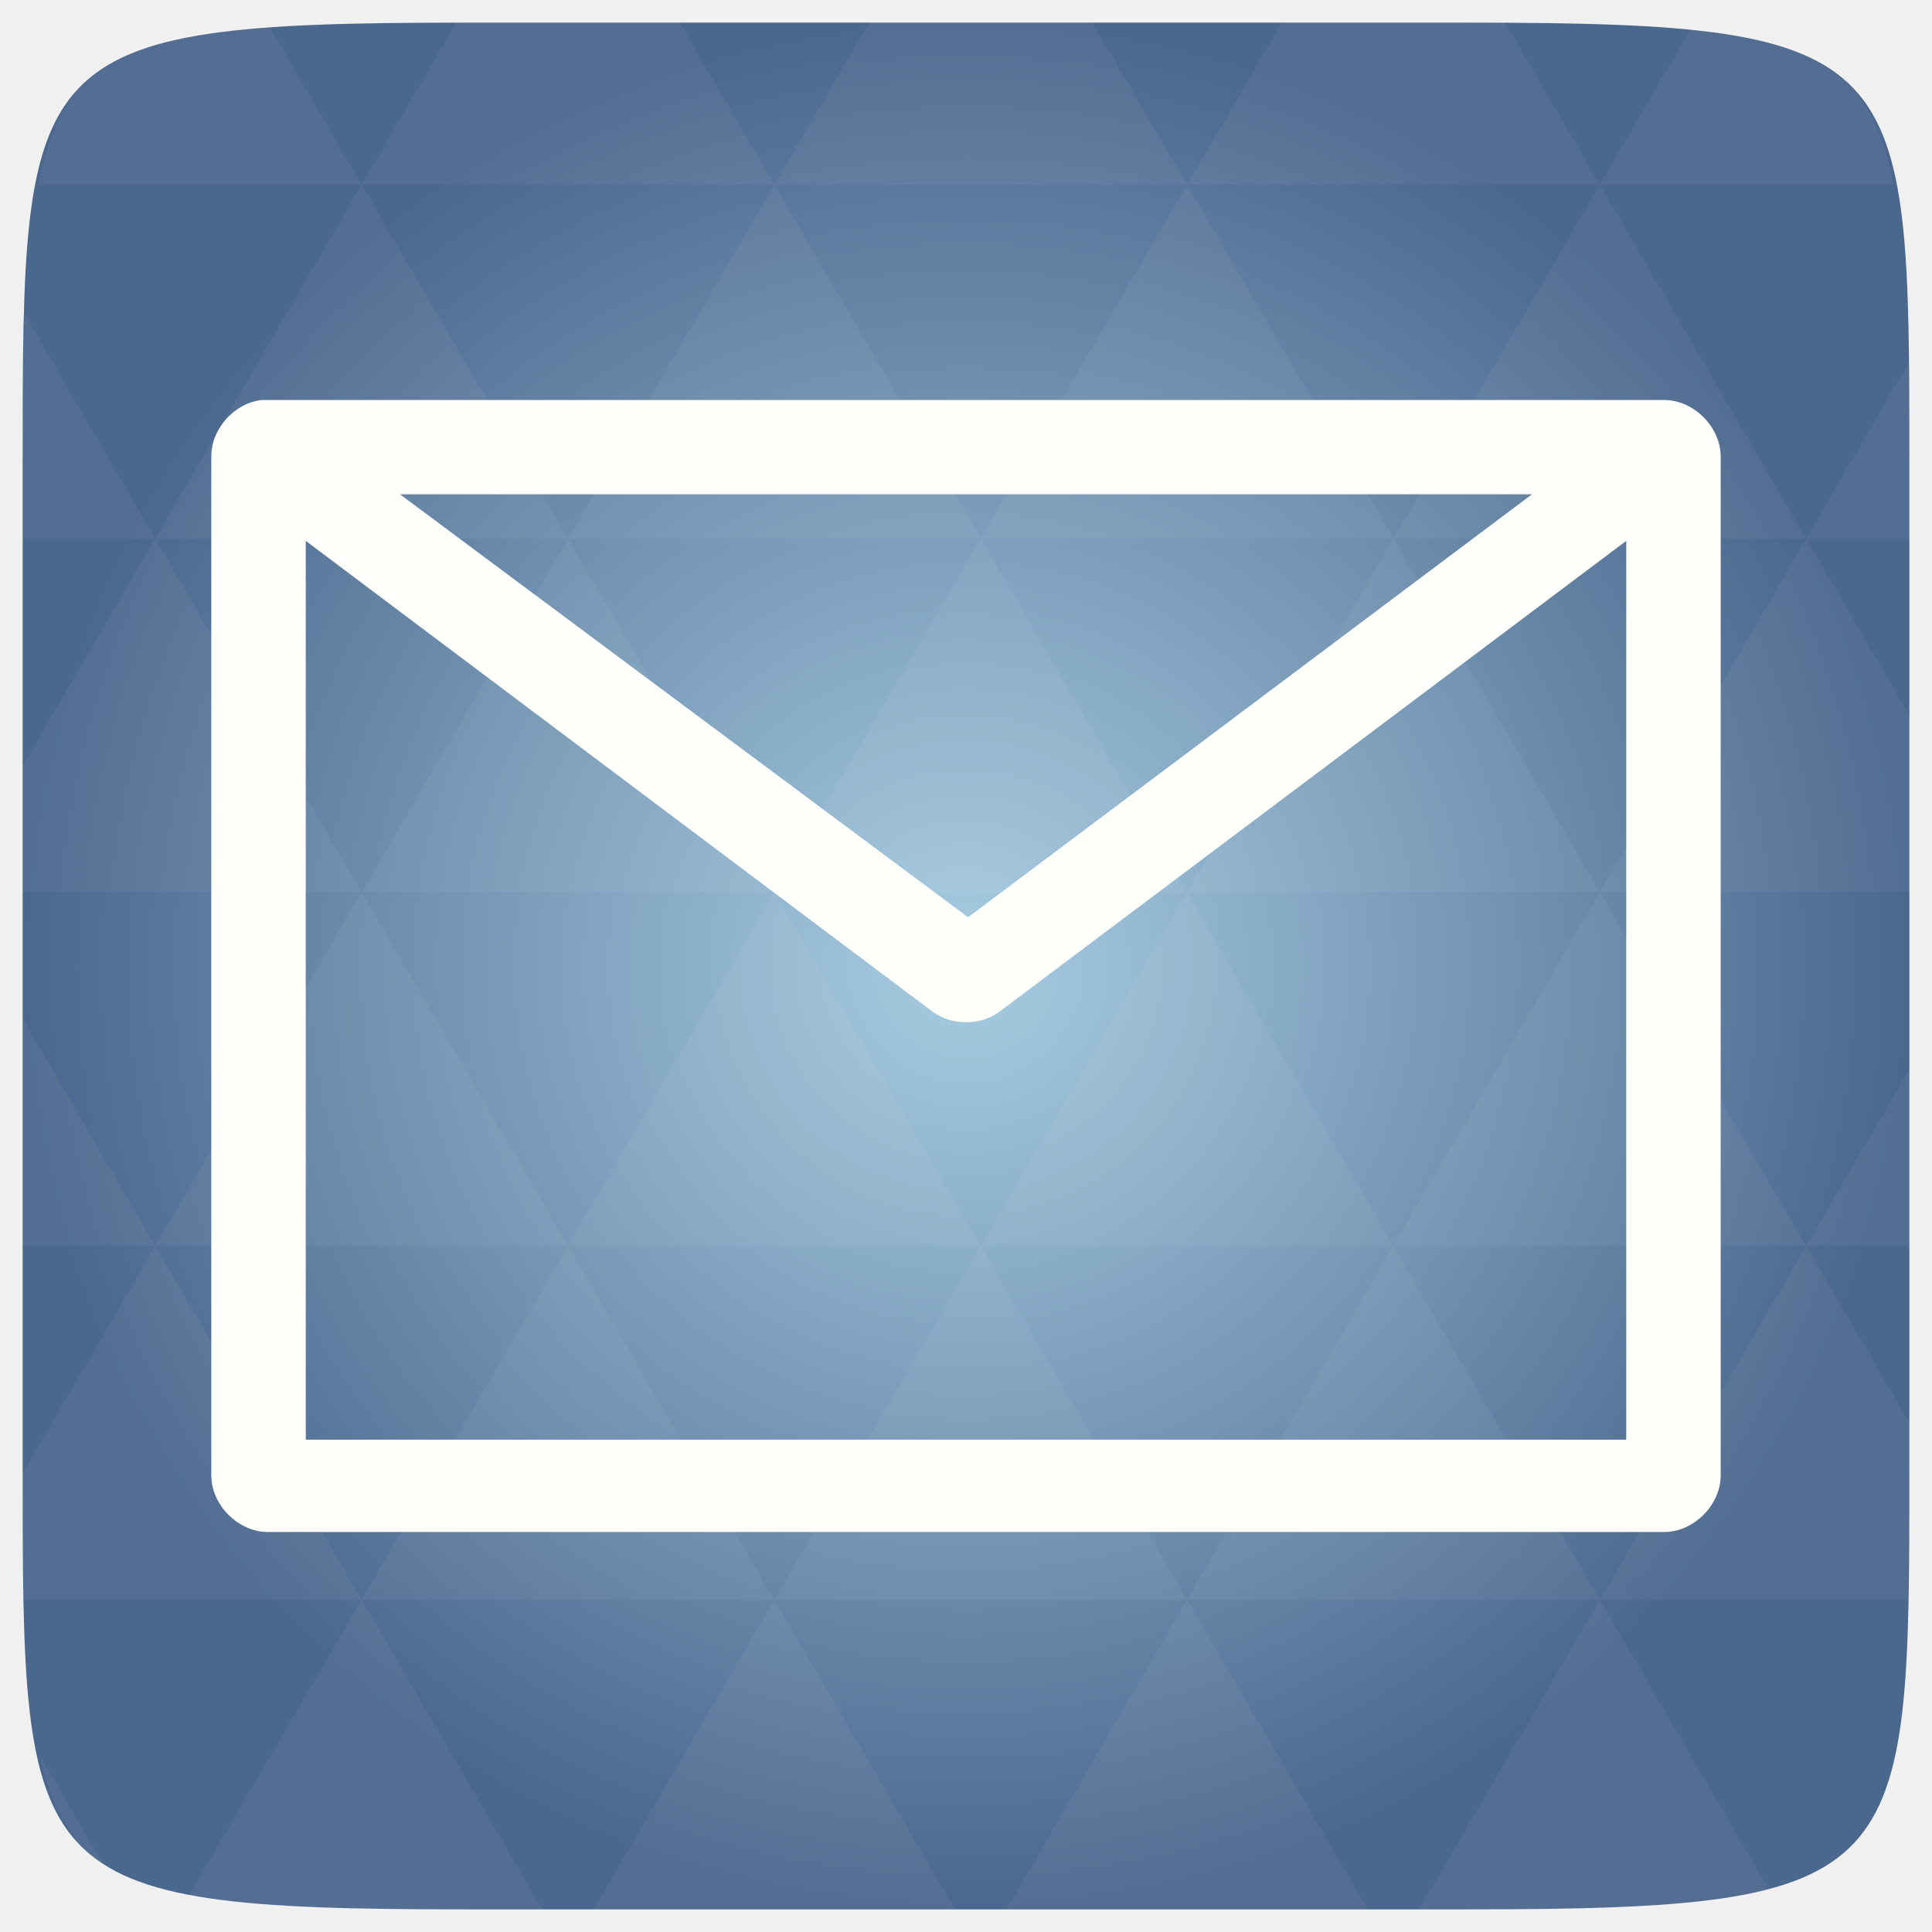
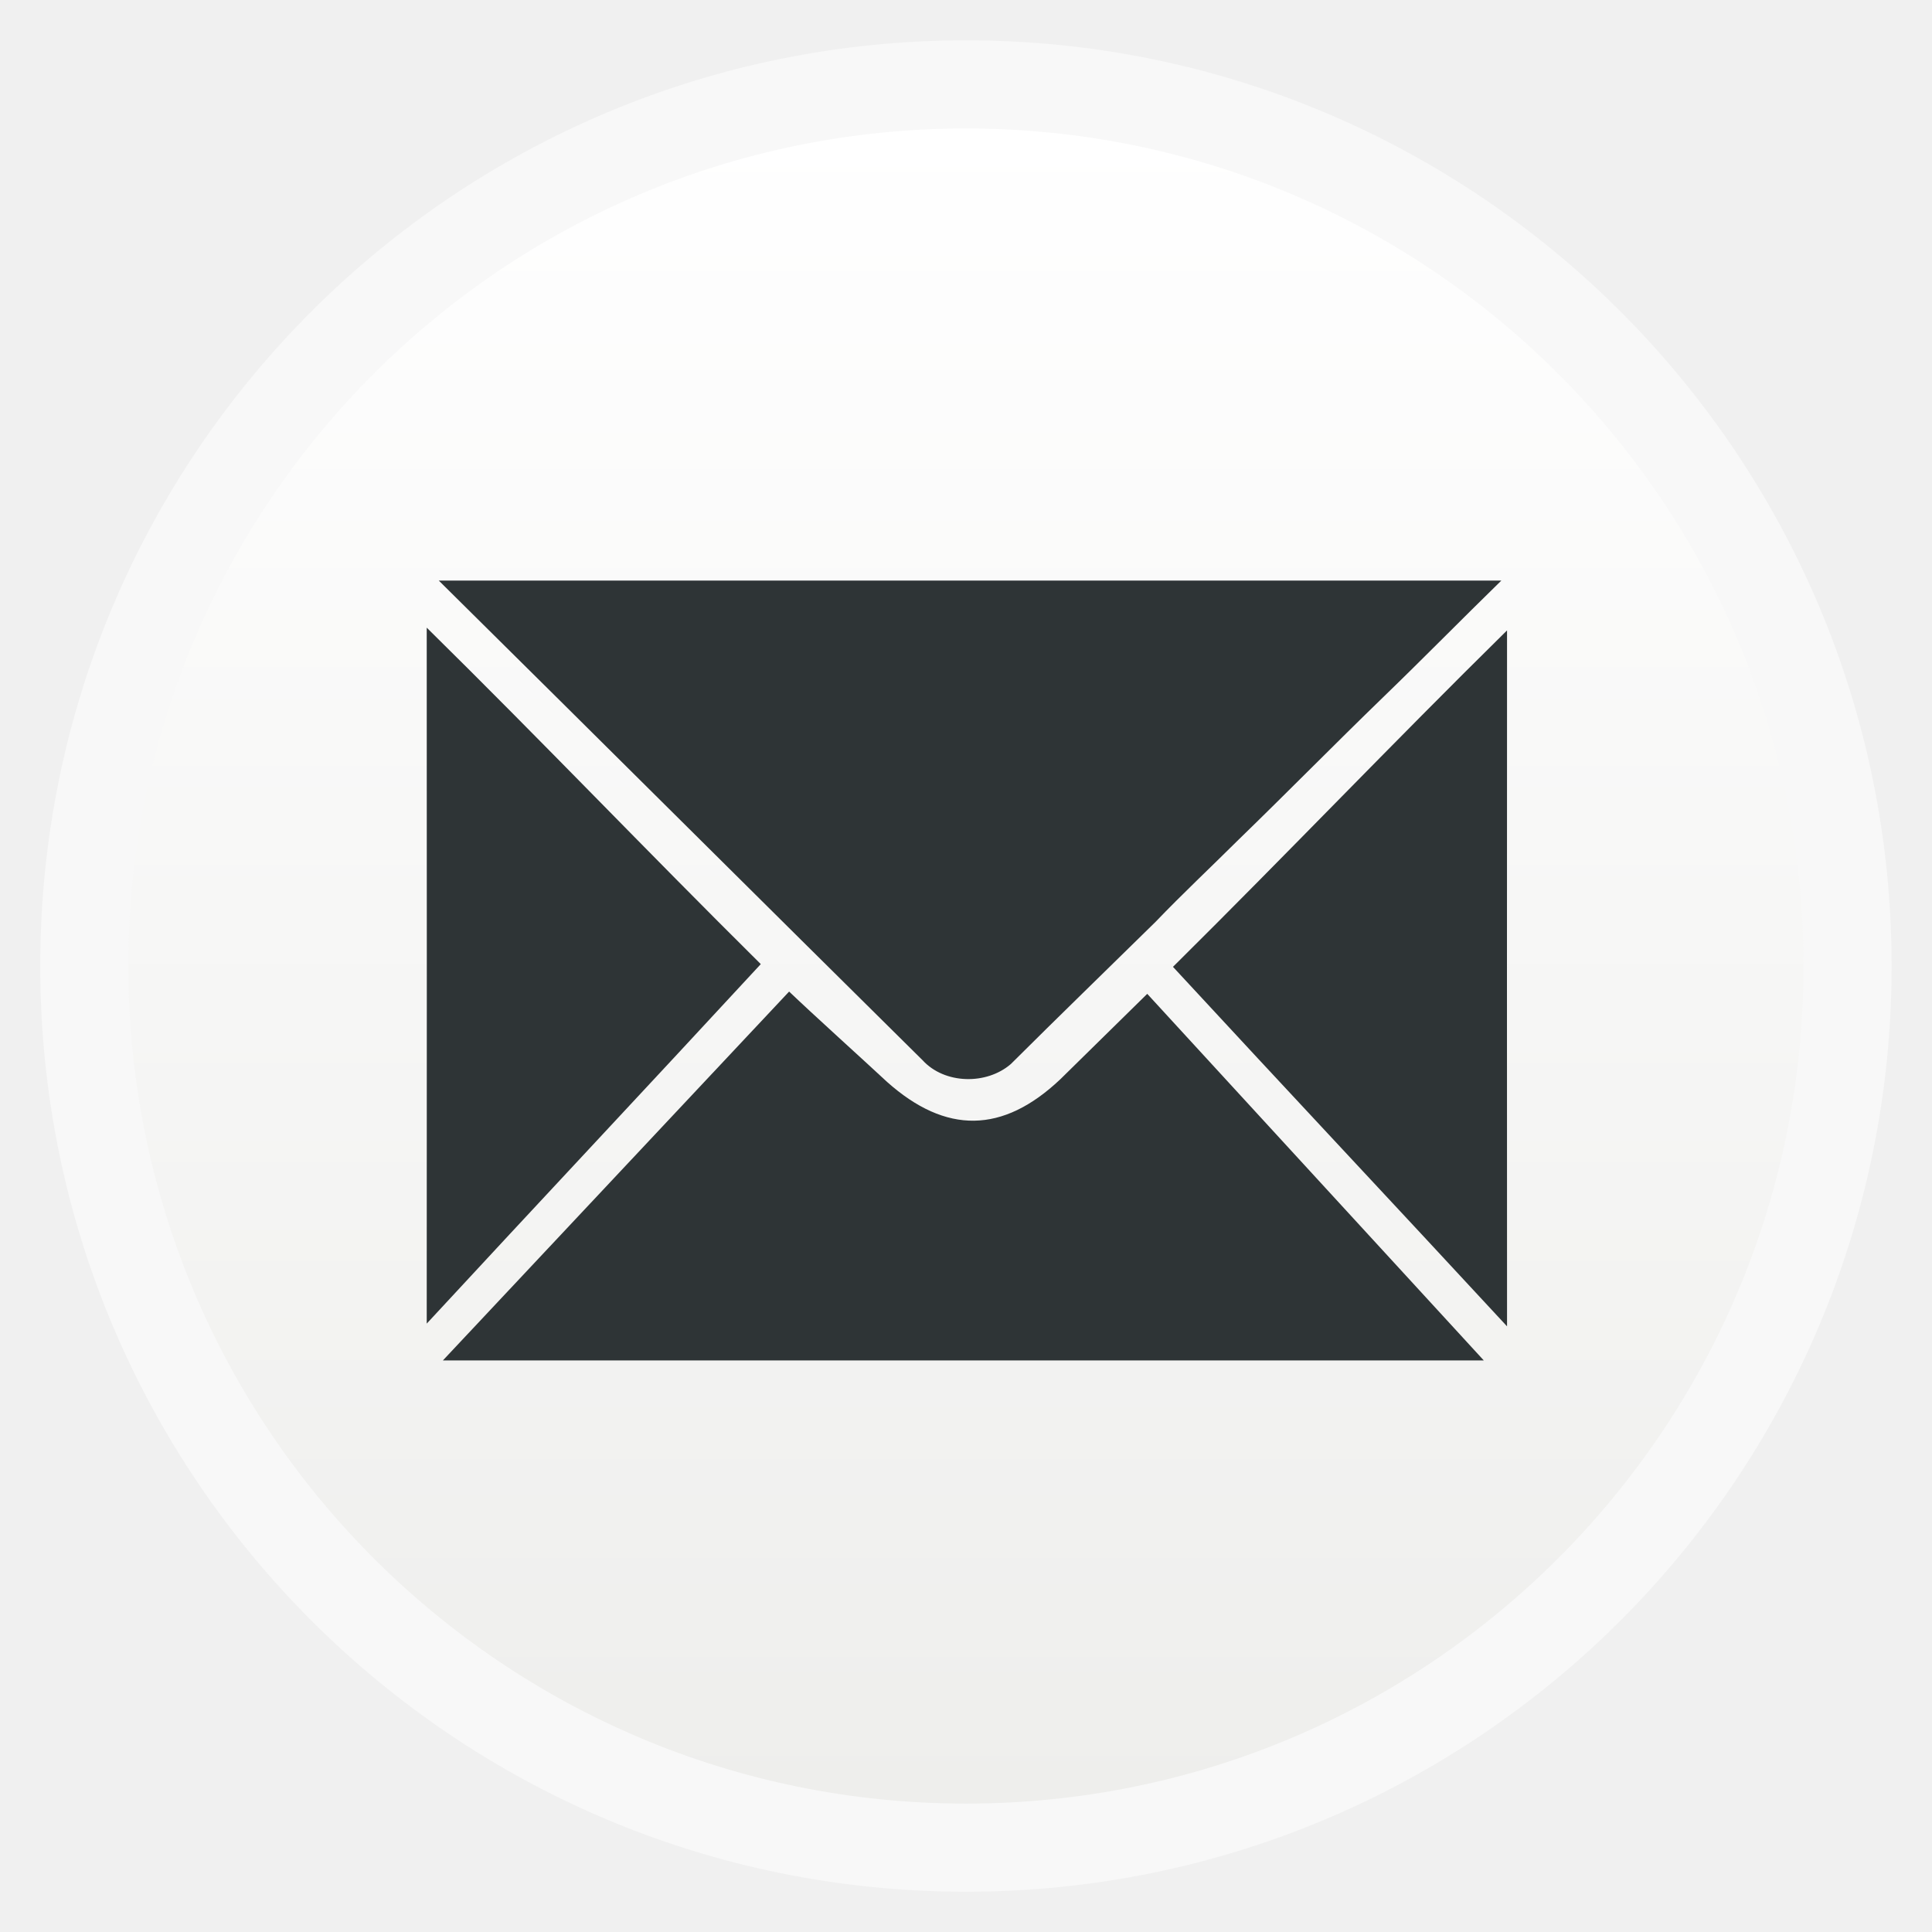
- <svg xmlns="http://www.w3.org/2000/svg" xmlns:xlink="http://www.w3.org/1999/xlink" viewBox="0 0 256 256">
-   <defs>
-     <linearGradient id="linearGradient3895-9-0-3-2-4-0">
-       <stop offset="0" style="stop-color:#a7cde2" />
-       <stop offset="1" style="stop-color:#4a678d" />
+ <svg xmlns="http://www.w3.org/2000/svg" xmlns:xlink="http://www.w3.org/1999/xlink" width="48" height="48" id="svg2" version="1.1" viewBox="0 0 13.547 13.547">
+   <defs id="defs4">
+     <linearGradient id="linearGradient4460">
+       <stop style="stop-color:#eeeeec;stop-opacity:1;" offset="0" id="stop4462" />
+       <stop style="stop-color:#ffffff;stop-opacity:1;" offset="1" id="stop4464" />
    </linearGradient>
-     <radialGradient cx="148.004" cy="160" gradientTransform="matrix(.97656 0 0 .97656 -16.5349 -236.25)" r="128" id="radialGradient4432" xlink:href="#linearGradient3895-9-0-3-2-4-0" gradientUnits="userSpaceOnUse" />
+     <linearGradient xlink:href="#linearGradient4460" id="linearGradient4500" gradientUnits="userSpaceOnUse" gradientTransform="matrix(1.095238,0,0,1.095238,-133.0018,-9.568666)" x1="128.261" y1="279.096" x2="128.261" y2="268.33" />
+     <linearGradient x2="0" gradientUnits="userSpaceOnUse" y2="1004.847" y1="1053.158" id="linearGradient3787" xlink:href="#linearGradient3896" />
+     <linearGradient id="linearGradient3896">
+       <stop id="stop3015" style="stop-color:#262626" offset="0" />
+       <stop id="stop3017" style="stop-color:#7b7b7b" offset="1" />
+     </linearGradient>
+     <filter id="filter8843">
+       <feGaussianBlur id="feGaussianBlur8845" stdDeviation="0.071" />
+     </filter>
+     <radialGradient gradientTransform="matrix(-1.184601,0.4980966,-0.5629714,-0.9907572,853.1481,293.0125)" gradientUnits="userSpaceOnUse" xlink:href="#linearGradient7739" id="radialGradient7745" fy="229.572" fx="331.367" r="12.548" cy="229.572" cx="331.367" />
+     <radialGradient gradientTransform="matrix(-3.050944,6.3404477e-2,-1.9698693e-2,-0.9428727,1486.932,436.2793)" gradientUnits="userSpaceOnUse" xlink:href="#linearGradient7722" id="radialGradient7728" fy="215.328" fx="366.011" r="48.596" cy="215.328" cx="366.011" />
+     <filter id="filter7629">
+       <feGaussianBlur id="feGaussianBlur7631" stdDeviation="0.313" />
+     </filter>
+     <filter id="filter4571" height="1.627" y="-0.313" width="1.639" x="-0.319">
+       <feGaussianBlur id="feGaussianBlur4573" stdDeviation="9.538" />
+     </filter>
+     <radialGradient gradientTransform="matrix(-0.7041195,2.81648,-2.015164,-0.5037895,910.6878,-319.2958)" gradientUnits="userSpaceOnUse" xlink:href="#linearGradient3369" id="radialGradient3383" fy="246.023" fx="243.475" r="3.986" cy="246.023" cx="243.475" />
+     <radialGradient gradientTransform="matrix(-0.7041195,2.81648,-2.015164,-0.5037895,910.6878,-319.2958)" gradientUnits="userSpaceOnUse" xlink:href="#linearGradient3369" id="radialGradient3375" fy="246.023" fx="243.475" r="3.986" cy="246.023" cx="243.475" />
+     <linearGradient id="linearGradient3369">
+       <stop id="stop3371" offset="0" style="stop-color:#555753;stop-opacity:1" />
+       <stop id="stop3373" offset="1" style="stop-color:#555753;stop-opacity:0" />
+     </linearGradient>
+     <linearGradient id="linearGradient7722">
+       <stop id="stop7724" offset="0" style="stop-color:#000000;stop-opacity:1" />
+       <stop id="stop7726" offset="1" style="stop-color:#000000;stop-opacity:0" />
+     </linearGradient>
+     <linearGradient id="linearGradient7739">
+       <stop id="stop7741" offset="0" style="stop-color:#ef2929;stop-opacity:1" />
+       <stop id="stop7743" offset="1" style="stop-color:#ef2929;stop-opacity:0" />
+     </linearGradient>
  </defs>
-   <g transform="translate(0 208)">
-     <path style="fill:url(#radialGradient4432);color:#bebebe" d="m 253,-146.406 0,132.812 C 253,41.094 253,45 194.406,45 L 61.594,45 C 3,45 3,41.094 3,-13.594 l 0,-132.812 C 3,-201.094 3,-205 61.594,-205 l 132.812,0 C 253,-205 253,-201.094 253,-146.406 z" />
-     <path style="opacity:.05;fill:#fff" d="m 204.08,44.994 c 13.555,-0.064 23.349,-0.435 30.457,-2.35 l -22.552,-38.665 -23.926,41.014 6.348,0 c 3.418,0 6.641,0.014 9.674,0 z m 7.904,-41.014 -27.344,-46.874 -27.344,46.874 54.688,0 z m 0,0 40.802,0 C 252.951,-1.204 253,-7.023 253,-13.598 l 0,-5.859 -13.672,-23.437 -27.344,46.874 z m 27.344,-46.874 -27.344,-46.874 -27.344,46.874 54.688,0 z m 0,0 13.672,0 0,-23.437 -13.672,23.437 z m -54.688,0 -27.344,-46.874 -27.344,46.874 54.688,0 z m -54.688,0 -27.344,46.874 54.688,0 -27.344,-46.874 z m 0,0 -27.344,-46.874 -27.344,46.874 54.687,0 z m -54.687,0 -27.344,46.874 54.688,0 -27.344,-46.874 z m 0,0 -27.344,-46.874 -27.344,46.874 54.688,0 z m -54.688,0 L 3,-12.774 c 0.003,6.226 0.056,11.798 0.214,16.754 l 44.708,0 -27.344,-46.874 z m 0,0 L 3,-73.014 l 0,30.12 17.578,0 z M 47.922,3.979 24.912,43.407 c 8.527,1.572 20.312,1.587 36.682,1.587 l 10.254,0 L 47.922,3.979 z m 0,-93.747 L 20.578,-136.642 3,-106.522 l 0,16.754 44.922,0 z m 0,0 54.688,0 -27.344,-46.874 -27.344,46.874 z m 27.344,-46.874 -27.344,-46.874 -27.344,46.874 54.688,0 z m 0,0 54.687,0 -27.344,-46.874 -27.344,46.874 z m 27.344,-46.874 -12.543,-21.484 -28.473,0 c -0.399,0 -0.736,-1e-5 -1.129,0 l -12.543,21.484 54.688,0 z m 0,0 54.688,0 -12.543,-21.484 -29.602,0 -12.543,21.484 z m 54.688,0 54.688,0 -12.543,-21.484 c -1.673,-0.002 -3.256,0 -5.035,0 l -24.567,0 -12.543,21.484 z m 0,0 -27.344,46.874 54.688,0 -27.344,-46.874 z m 27.344,46.874 54.688,0 -27.344,-46.874 -27.344,46.874 z m 0,0 -27.344,46.874 54.688,0 -27.344,-46.874 z m 27.344,46.874 41.016,0 0,-23.437 -13.672,-23.437 -27.344,46.874 z m 27.344,-46.874 13.672,0 0,-9.765 c 0,-4.895 -0.04,-9.347 -0.122,-13.458 l -13.55,23.223 z m -82.031,46.874 -27.344,-46.874 -27.344,46.874 54.688,0 z m 54.688,-93.747 38.971,0 c -2.95,-14.715 -10.051,-19.356 -26.825,-20.812 l -12.146,20.812 z m -164.062,0 -12.299,-21.087 c -19.509,1.109 -27.416,5.311 -30.579,21.087 l 42.877,0 z M 20.578,-136.642 3.305,-166.273 C 3.075,-160.539 3,-153.965 3,-146.407 l 0,9.765 17.578,0 z M 102.609,3.979 78.684,44.994 l 47.852,0 -23.926,-41.014 z m 54.688,0 -23.926,41.014 47.852,0 L 157.297,3.979 z M 13.834,39.287 5.289,24.639 c 1.572,7.029 4.192,11.641 8.545,14.648 z" />
-     <path style="fill:#fffffc;line-height:normal;color:#000" d="m 34.719,-155 c -3.66,0.381 -6.738,3.821 -6.719,7.5 l 0,135 c 3.7e-4,3.927 3.573,7.499 7.5,7.5 l 185,0 c 3.927,-6.25e-4 7.5,-3.573 7.5,-7.5 l 0,-135 c -3.7e-4,-3.927 -3.573,-7.499 -7.5,-7.5 l -185,0 c -0.26,0 -0.521,0 -0.781,0 z m 18.281,12.495 150,0 -74.724,56.048 z m -12.486,6.174 83.111,62.424 c 2.53,1.816 6.221,1.816 8.75,0 l 83.111,-62.424 0,119.093 -174.972,0 z" />
+   <g id="layer1" transform="translate(-1.8188194e-7,-283.4533)">
+     <rect style="opacity:0.5;fill:#ffffff;fill-opacity:1;fill-rule:evenodd;stroke:none" id="rect3330" width="12.982" height="12.982" x="0.282" y="283.736" ry="6.491" />
+     <rect ry="5.873" y="284.354" x="0.9" height="11.746" width="11.746" id="rect4498" style="fill:url(#linearGradient4500);fill-opacity:1;fill-rule:evenodd;stroke:none" />
+     <path style="fill:url(#SVGID_1_)" d="m 25.95,283.067 h -9.685 c -1.157,0 -2.095,0.938 -2.095,2.095 v 4.098 c 2.145,0.871 4.49,1.352 6.947,1.352 2.495,0 4.874,-0.496 7.046,-1.392 v -4.018 c -0.118,-1.197 -1.056,-2.135 -2.213,-2.135 z" id="path3845" />
+     <g id="g3088-2" transform="matrix(0.03628639,0,0,0.03628639,92.98369,335.3389)" style="fill:#2e3436;fill-opacity:1">
+       <path style="fill:#2e3436;fill-opacity:1" id="path3003-8-4" d="m -2477.707,-1317.702 c 68.444,-0.01 136.886,-0.01 205.33,0 -7.669,7.477 -15.16,15.119 -22.864,22.562 -9.386,9.091 -18.534,18.405 -27.915,27.504 -5.333,5.301 -10.831,10.448 -16.033,15.874 -9.323,9.162 -18.716,18.261 -27.973,27.483 -4.706,4.067 -12.796,3.915 -17.049,-0.729 -31.206,-30.859 -62.293,-61.829 -93.496,-92.694 z" />
+       <path style="fill:#2e3436;fill-opacity:1" id="path3007-8-5" d="m -2480.034,-1174.12 c 0.022,-44.829 0.023,-89.656 -10e-4,-134.484 22.531,22.194 42.095,42.754 64.553,65.016 -21.738,23.529 -43.162,46.337 -64.552,69.468 z" />
+       <path style="fill:#2e3436;fill-opacity:1" id="path3007-8-2-5" d="m -2271.277,-1173.592 c -0.02,-44.827 -0.022,-89.655 0,-134.483 -22.531,22.195 -42.094,42.754 -64.555,65.016 21.74,23.53 43.164,46.338 64.554,69.467 z" />
+       <path style="fill:#2e3436;fill-opacity:1" id="path3015-4-4" d="m -2476.911,-1167.006 66.903,-71.278 c 4.785,4.57 14.09,12.959 18.938,17.468 11.384,10.138 22.342,9.988 33.441,-0.495 4.418,-4.334 12.399,-12.204 16.824,-16.532 l 65.034,70.837 c -67.99,0 -133.15,0 -201.14,0 z" />
+     </g>
  </g>
</svg>
